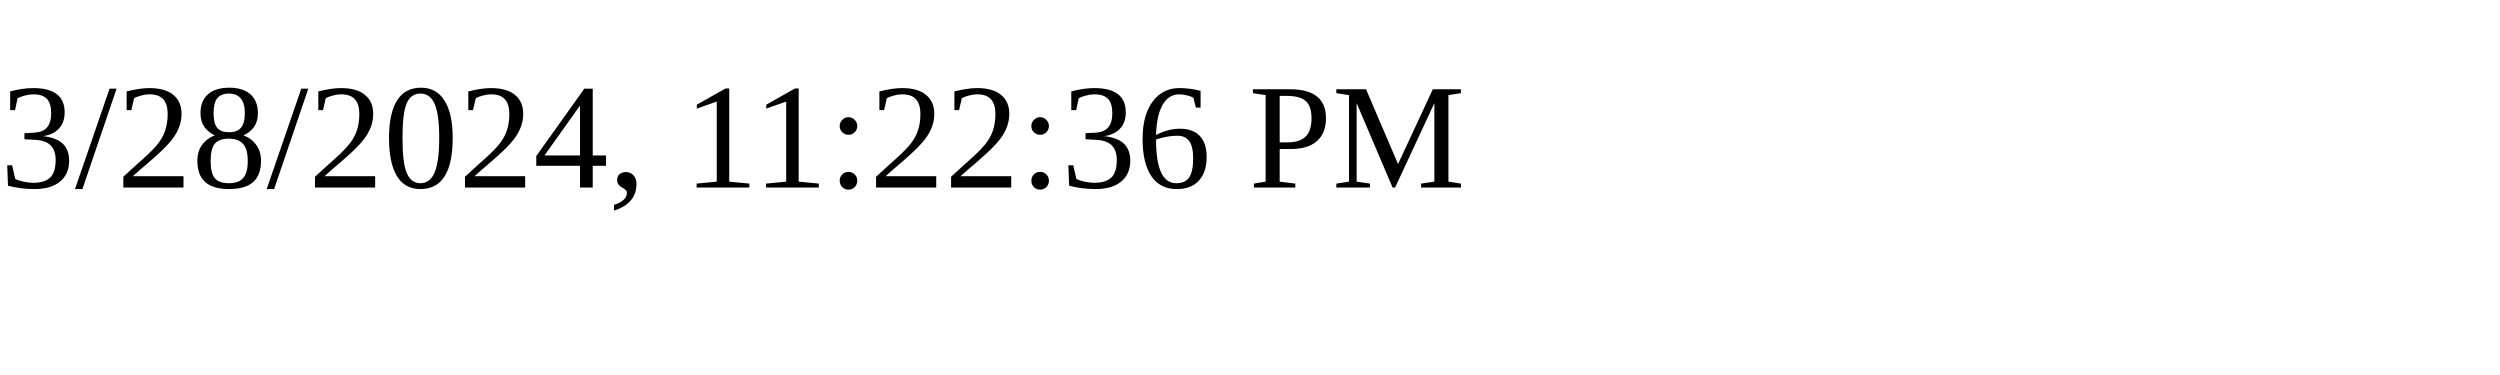
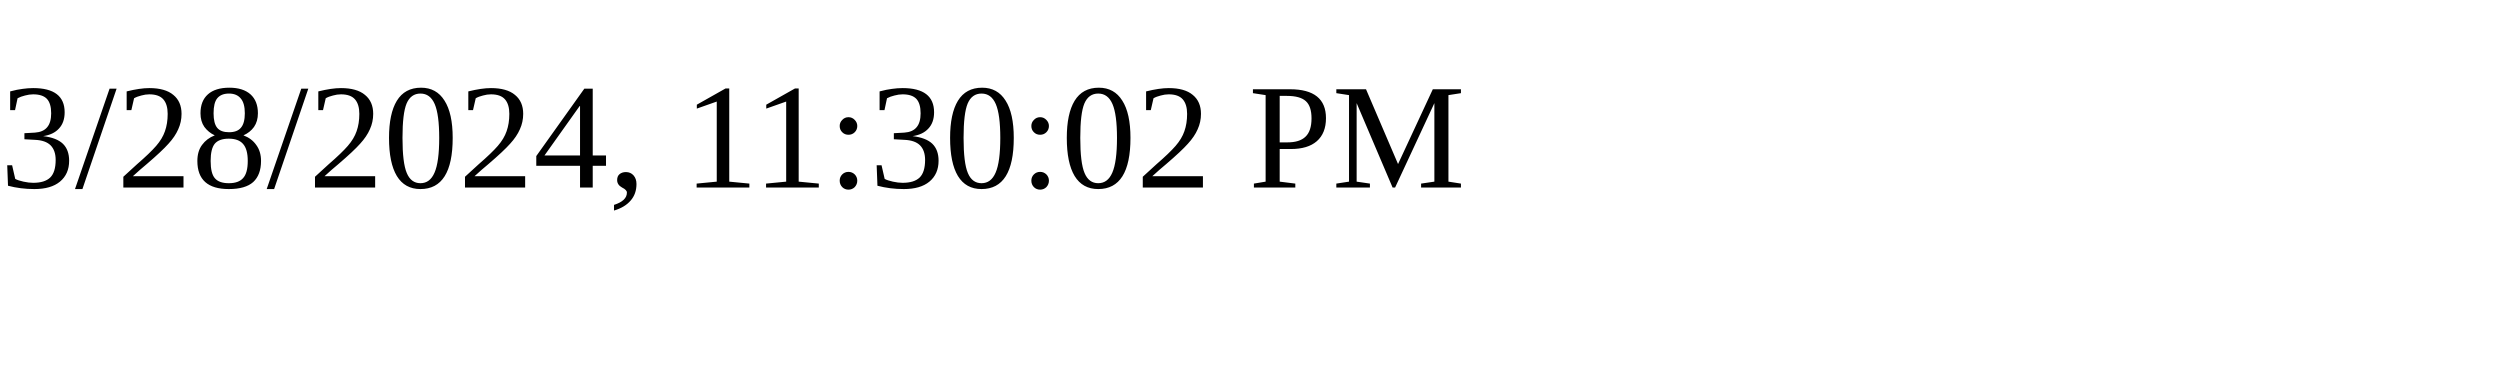
<svg xmlns="http://www.w3.org/2000/svg" height="30" width="200">
-   <text x="0" y="15">3/28/2024, 11:22:36 PM</text>
+   <text x="0" y="15">3/28/2024, 11:30:02 PM</text>
</svg>
